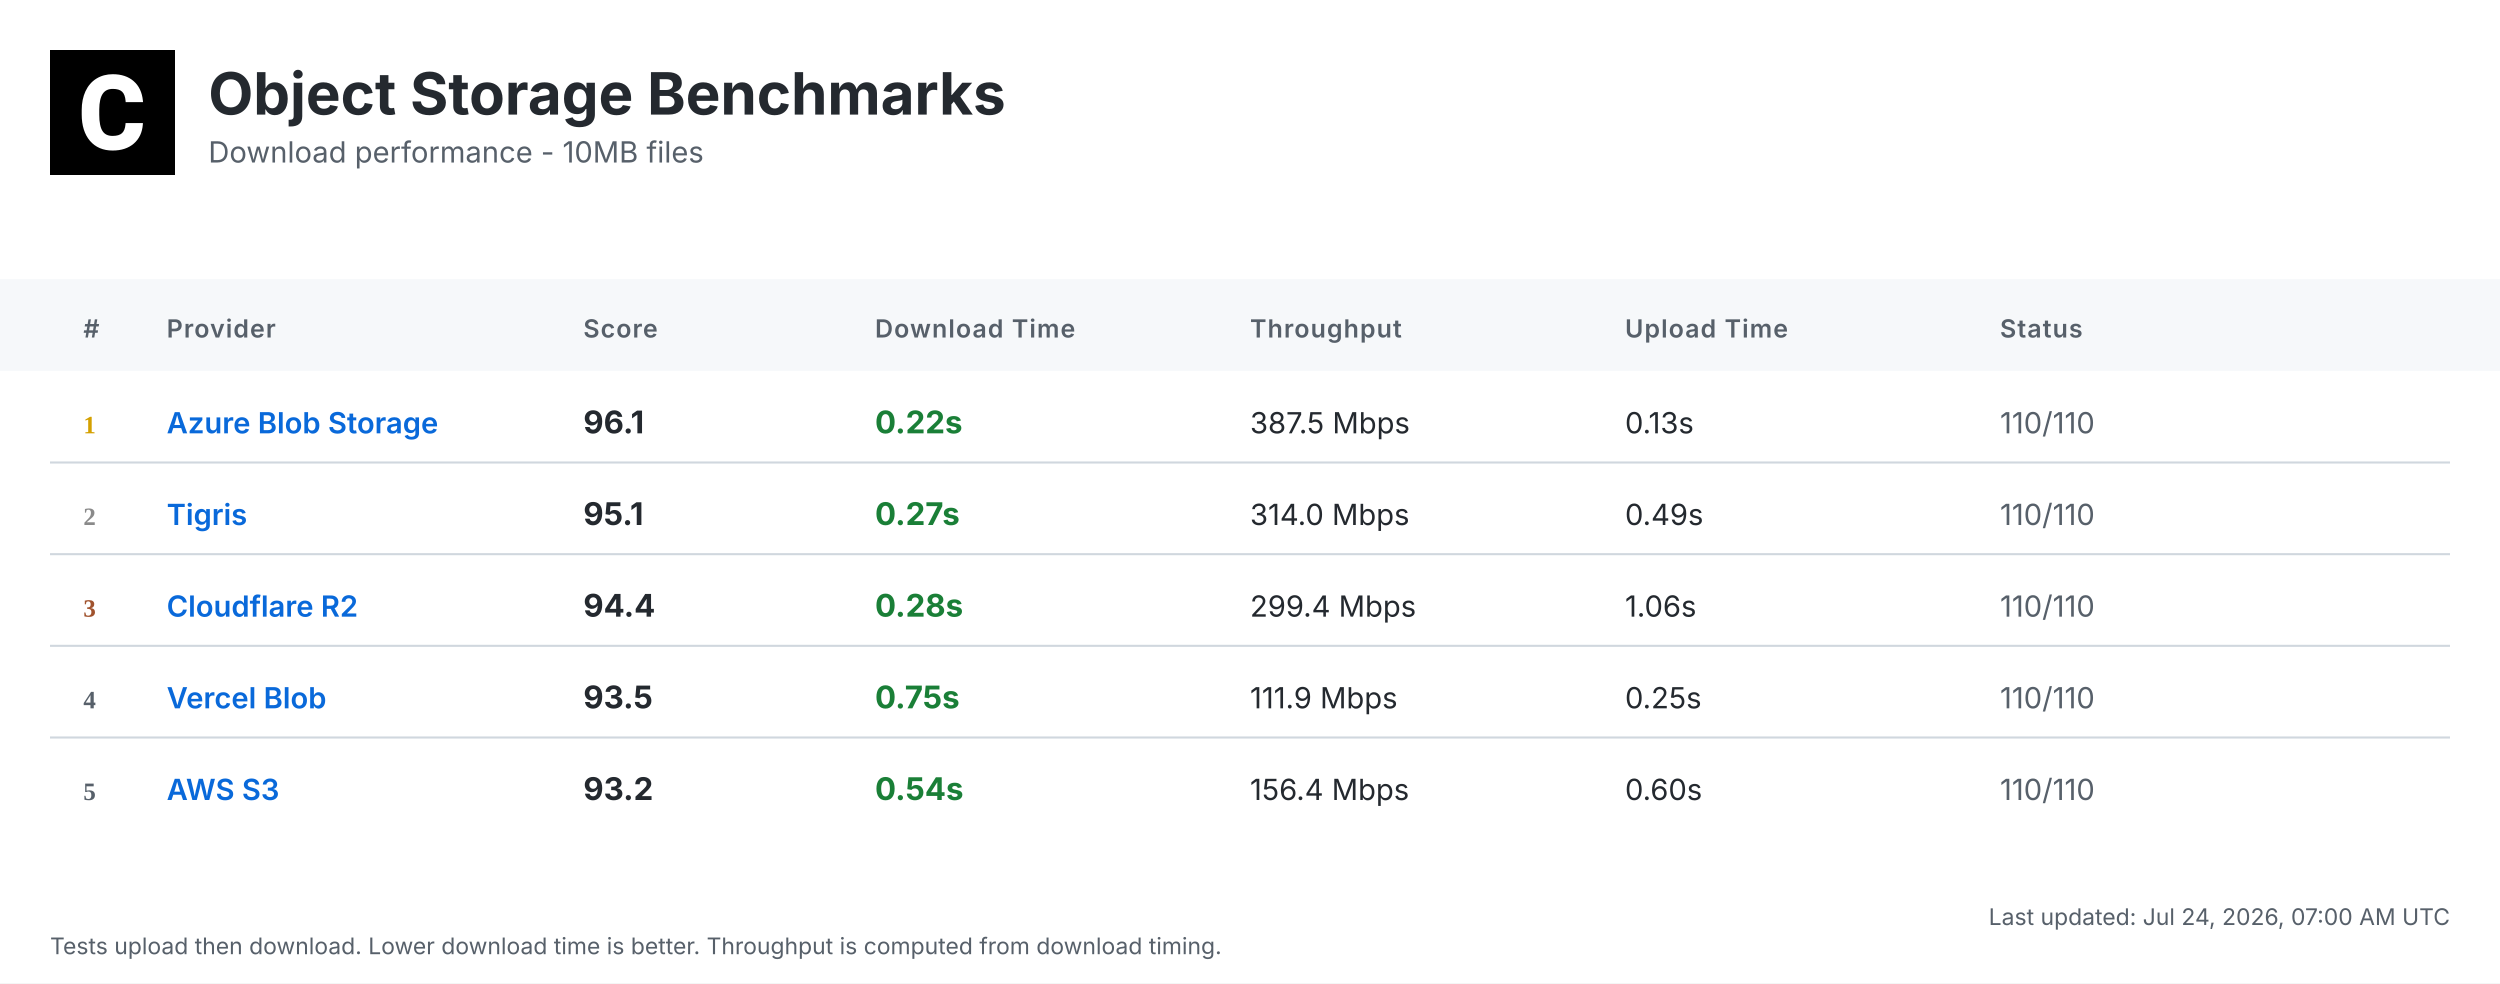
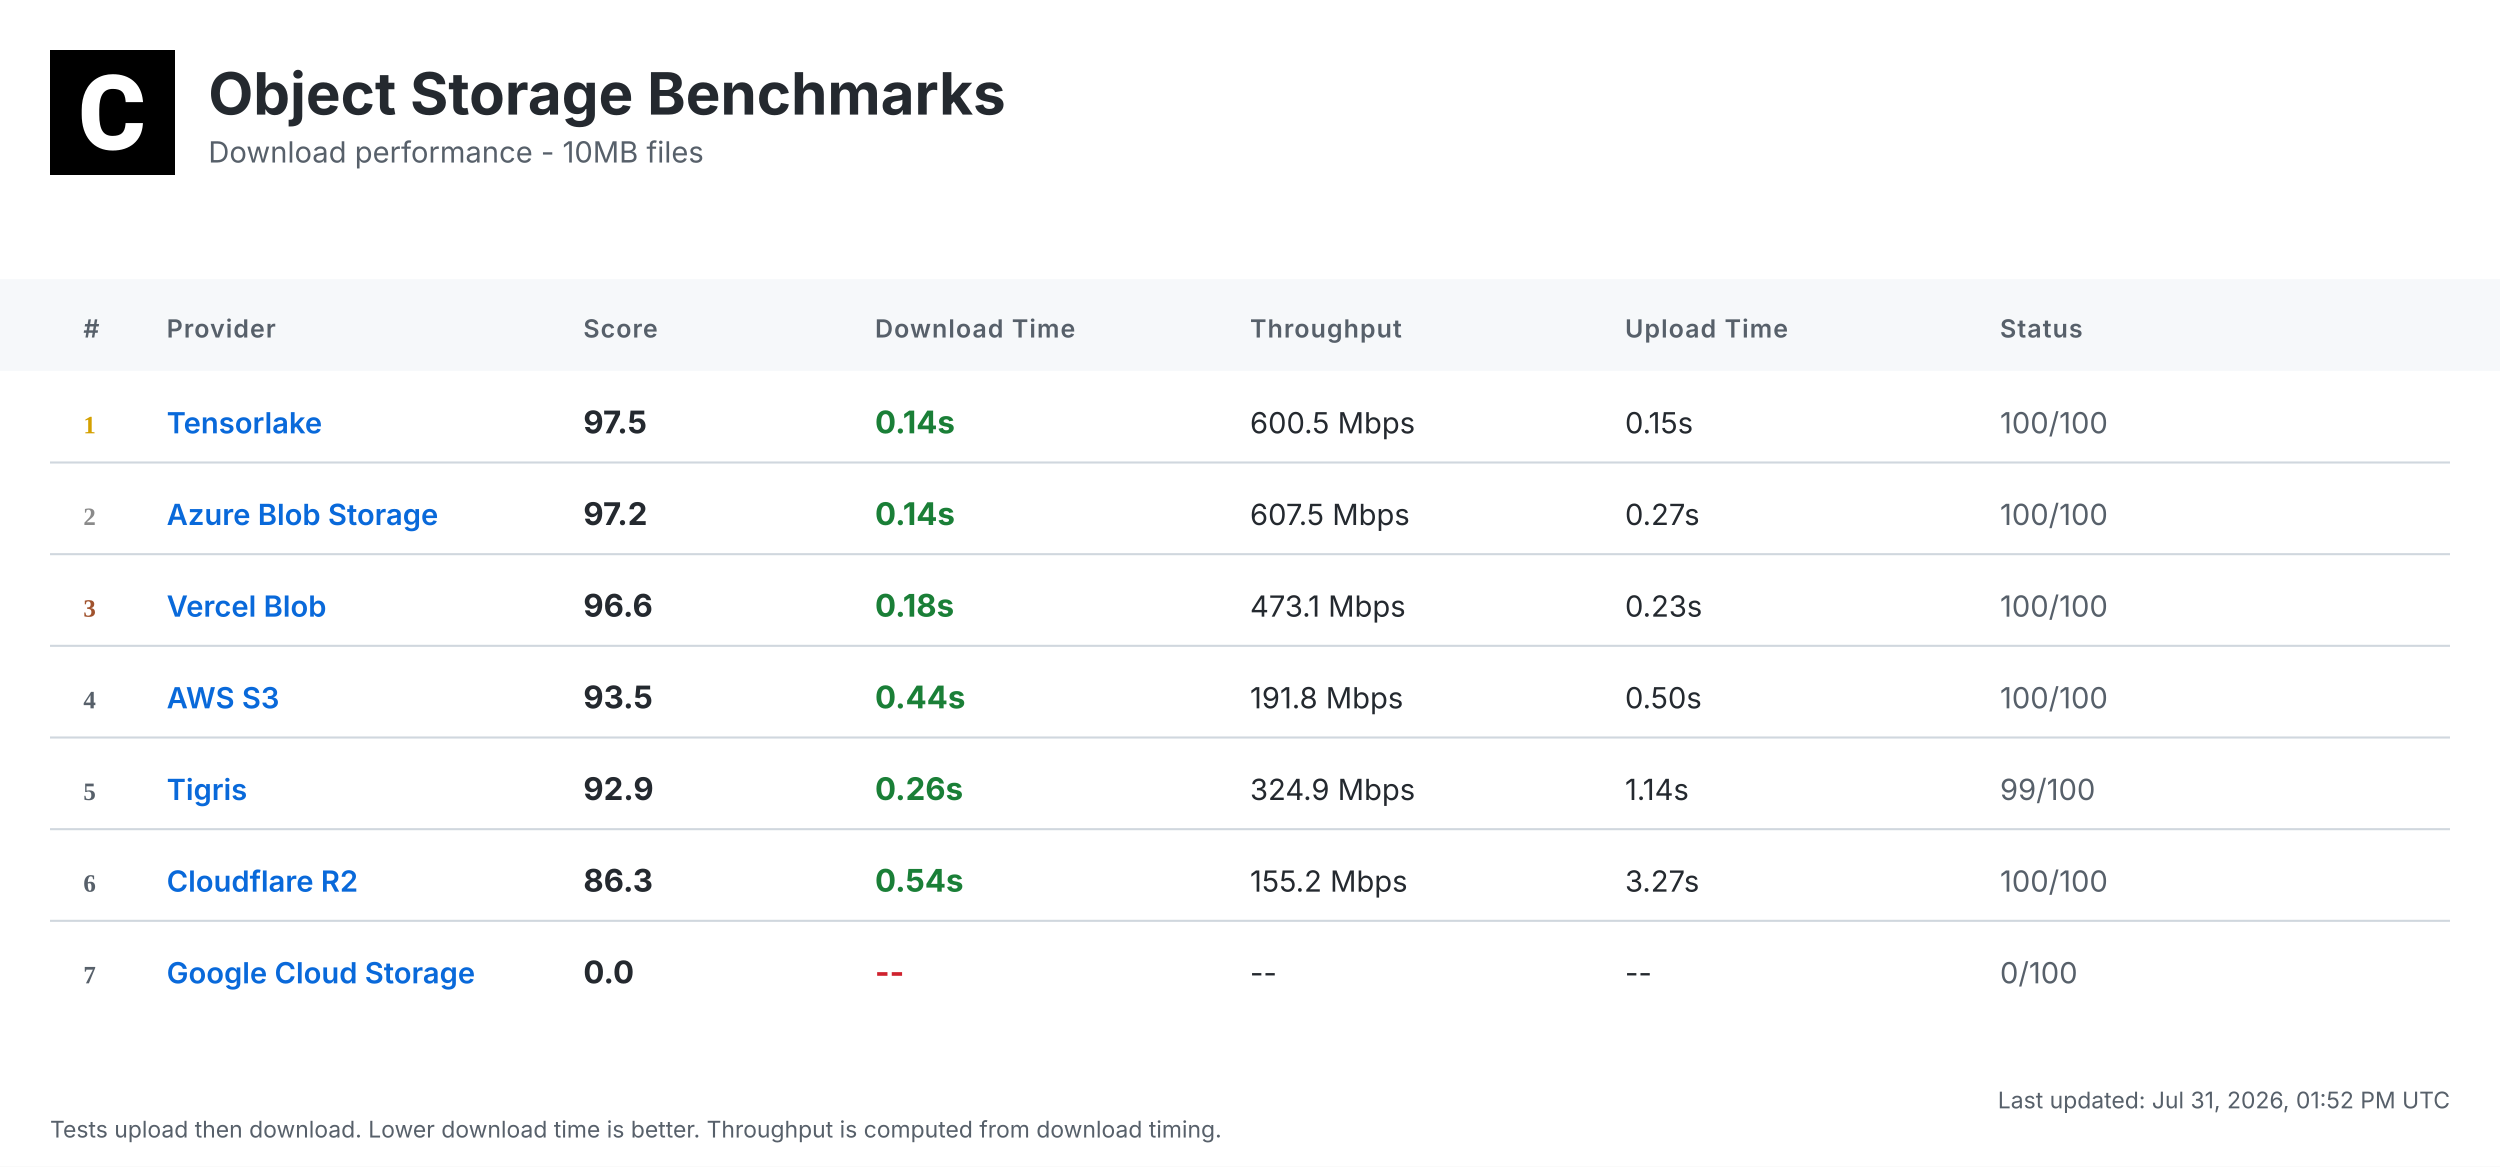
- <svg xmlns="http://www.w3.org/2000/svg" width="1200" height="472" viewBox="0 0 1200 472">
+ <svg xmlns="http://www.w3.org/2000/svg" width="1200" height="560" viewBox="0 0 1200 560">
  <defs>
    <linearGradient id="headerGrad" x1="0%" y1="0%" x2="100%" y2="100%">
      <stop offset="0%" style="stop-color:#f6f8fa;stop-opacity:1" />
      <stop offset="100%" style="stop-color:#ffffff;stop-opacity:1" />
    </linearGradient>
  </defs>
  <style>
    .bg { fill: #ffffff; }
    .header-bg { fill: url(#headerGrad); }
    .table-header-bg { fill: #f6f8fa; }
    .table-header { font: 600 12px 'Inter', 'SF Pro Display', -apple-system, BlinkMacSystemFont, 'Segoe UI', Roboto, Helvetica, Arial, sans-serif; fill: #57606a; text-transform: uppercase; letter-spacing: 0.5px; }
    .row { font: 14px 'Inter', 'SF Pro Display', -apple-system, BlinkMacSystemFont, 'Segoe UI', Roboto, Helvetica, Arial, sans-serif; fill: #24292f; }
    .rank { font-weight: 700; fill: #57606a; }
    .rank-1 { fill: #d4a000; }
    .rank-2 { fill: #8a8a8a; }
    .rank-3 { fill: #a0522d; }
    .provider { font-weight: 600; fill: #0969da; }
    .download { font-weight: 700; font-size: 15px; }
    .fast { fill: #1a7f37; }
    .medium { fill: #9a6700; }
    .slow { fill: #cf222e; }
    .status { fill: #57606a; }
    .divider { stroke: #d0d7de; stroke-width: 1; }
    .timestamp { font: 11px 'Inter', 'SF Pro Display', -apple-system, BlinkMacSystemFont, 'Segoe UI', Roboto, Helvetica, Arial, sans-serif; fill: #57606a; }
    .title { font: bold 28px 'Inter', 'SF Pro Display', -apple-system, BlinkMacSystemFont, 'Segoe UI', Roboto, Helvetica, Arial, sans-serif; fill: #24292f; }
    .subtitle { font: 14px 'Inter', 'SF Pro Display', -apple-system, BlinkMacSystemFont, 'Segoe UI', Roboto, Helvetica, Arial, sans-serif; fill: #57606a; }
  </style>
-   <rect class="bg" width="1200" height="472" />
+   <rect class="bg" width="1200" height="560" />
  <g transform="translate(24, 24)">
    <rect width="60" height="60" fill="#000000" />
    <g transform="scale(0.035) translate(0, 0)">
      <path fill="#ffffff" d="M1036.26,1002.28h237.87l-.93,19.09c-8.38,110.32-49.81,198.3-123.82,262.07-73.09,63.31-170.84,95.43-290.48,95.43-130.81,0-235.55-44.69-311.43-133.6-74.48-87.98-112.65-209.48-112.65-361.23v-60.51c0-96.83,17.7-183.41,51.68-257.43,34.91-74.95,85.19-133.61,149.89-173.63,64.7-40.04,140.12-60.52,225.3-60.52,117.77,0,214.13,32.12,286.29,95.9,72.62,63.3,114.98,153.61,126.15,267.67l1.86,19.08h-238.34l-.93-15.83c-4.65-59.11-20.95-101.94-47.95-127.08-27-25.6-69.83-38.17-127.08-38.17-61.91,0-107.06,20.95-137.33,65.17-31.65,45.15-47.94,117.77-48.87,215.53v74.48c0,102.41,15.36,177.83,45.62,223.91,28.86,44.22,74.01,65.63,137.79,65.63,58.19,0,101.48-12.57,128.95-38.17,26.99-25.14,43.29-66.1,47.48-121.5l.93-16.3Z" />
    </g>
  </g>
  <text class="title" x="100" y="55">Object Storage Benchmarks</text>
  <text class="subtitle" x="100" y="78">Download performance - 10MB files</text>
  <rect class="table-header-bg" y="134" width="1200" height="44" />
  <text class="table-header" x="40" y="162">#</text>
  <text class="table-header" x="80" y="162">Provider</text>
  <text class="table-header" x="280" y="162">Score</text>
  <text class="table-header" x="420" y="162">Download Time</text>
  <text class="table-header" x="600" y="162">Throughput</text>
  <text class="table-header" x="780" y="162">Upload Time</text>
  <text class="table-header" x="960" y="162">Status</text>
  <text class="rank rank-1" x="40" y="208">1</text>
-   <text class="row provider" x="80" y="208">Azure Blob Storage</text>
-   <text class="row download" x="280" y="208">96.1</text>
-   <text class="row download fast" x="420" y="208">0.22s</text>
-   <text class="row" x="600" y="208">387.5 Mbps</text>
-   <text class="row" x="780" y="208">0.13s</text>
-   <text class="row status" x="960" y="208">110/110</text>
+   <text class="row provider" x="80" y="208">Tensorlake</text>
+   <text class="row download" x="280" y="208">97.5</text>
+   <text class="row download fast" x="420" y="208">0.14s</text>
+   <text class="row" x="600" y="208">600.5 Mbps</text>
+   <text class="row" x="780" y="208">0.15s</text>
+   <text class="row status" x="960" y="208">100/100</text>
  <line class="divider" x1="24" y1="222" x2="1176" y2="222" />
  <text class="rank rank-2" x="40" y="252">2</text>
-   <text class="row provider" x="80" y="252">Tigris</text>
-   <text class="row download" x="280" y="252">95.1</text>
-   <text class="row download fast" x="420" y="252">0.27s</text>
-   <text class="row" x="600" y="252">314.0 Mbps</text>
-   <text class="row" x="780" y="252">0.49s</text>
-   <text class="row status" x="960" y="252">110/110</text>
+   <text class="row provider" x="80" y="252">Azure Blob Storage</text>
+   <text class="row download" x="280" y="252">97.2</text>
+   <text class="row download fast" x="420" y="252">0.14s</text>
+   <text class="row" x="600" y="252">607.5 Mbps</text>
+   <text class="row" x="780" y="252">0.27s</text>
+   <text class="row status" x="960" y="252">100/100</text>
  <line class="divider" x1="24" y1="266" x2="1176" y2="266" />
  <text class="rank rank-3" x="40" y="296">3</text>
-   <text class="row provider" x="80" y="296">Cloudflare R2</text>
-   <text class="row download" x="280" y="296">94.4</text>
-   <text class="row download fast" x="420" y="296">0.28s</text>
-   <text class="row" x="600" y="296">299.4 Mbps</text>
-   <text class="row" x="780" y="296">1.06s</text>
-   <text class="row status" x="960" y="296">110/110</text>
+   <text class="row provider" x="80" y="296">Vercel Blob</text>
+   <text class="row download" x="280" y="296">96.6</text>
+   <text class="row download fast" x="420" y="296">0.18s</text>
+   <text class="row" x="600" y="296">473.1 Mbps</text>
+   <text class="row" x="780" y="296">0.23s</text>
+   <text class="row status" x="960" y="296">100/100</text>
  <line class="divider" x1="24" y1="310" x2="1176" y2="310" />
  <text class="rank" x="40" y="340">4</text>
-   <text class="row provider" x="80" y="340">Vercel Blob</text>
+   <text class="row provider" x="80" y="340">AWS S3</text>
  <text class="row download" x="280" y="340">93.5</text>
-   <text class="row download fast" x="420" y="340">0.75s</text>
-   <text class="row" x="600" y="340">111.9 Mbps</text>
-   <text class="row" x="780" y="340">0.25s</text>
-   <text class="row status" x="960" y="340">110/110</text>
+   <text class="row download fast" x="420" y="340">0.44s</text>
+   <text class="row" x="600" y="340">191.8 Mbps</text>
+   <text class="row" x="780" y="340">0.50s</text>
+   <text class="row status" x="960" y="340">100/100</text>
  <line class="divider" x1="24" y1="354" x2="1176" y2="354" />
  <text class="rank" x="40" y="384">5</text>
-   <text class="row provider" x="80" y="384">AWS S3</text>
-   <text class="row download" x="280" y="384">93.2</text>
-   <text class="row download fast" x="420" y="384">0.54s</text>
-   <text class="row" x="600" y="384">156.4 Mbps</text>
-   <text class="row" x="780" y="384">0.60s</text>
-   <text class="row status" x="960" y="384">110/110</text>
-   <text class="timestamp" x="1176" y="444" text-anchor="end">Last updated: Jul 24, 2026, 07:00 AM UTC</text>
-   <text class="timestamp" x="24" y="458">Tests upload then download. Lower download time is better. Throughput is computed from download timing.</text>
+   <text class="row provider" x="80" y="384">Tigris</text>
+   <text class="row download" x="280" y="384">92.9</text>
+   <text class="row download fast" x="420" y="384">0.26s</text>
+   <text class="row" x="600" y="384">324.9 Mbps</text>
+   <text class="row" x="780" y="384">1.14s</text>
+   <text class="row status" x="960" y="384">99/100</text>
+   <line class="divider" x1="24" y1="398" x2="1176" y2="398" />
+   <text class="rank" x="40" y="428">6</text>
+   <text class="row provider" x="80" y="428">Cloudflare R2</text>
+   <text class="row download" x="280" y="428">86.3</text>
+   <text class="row download fast" x="420" y="428">0.54s</text>
+   <text class="row" x="600" y="428">155.2 Mbps</text>
+   <text class="row" x="780" y="428">3.27s</text>
+   <text class="row status" x="960" y="428">100/100</text>
+   <line class="divider" x1="24" y1="442" x2="1176" y2="442" />
+   <text class="rank" x="40" y="472">7</text>
+   <text class="row provider" x="80" y="472">Google Cloud Storage</text>
+   <text class="row download" x="280" y="472">0.0</text>
+   <text class="row download slow" x="420" y="472">--</text>
+   <text class="row" x="600" y="472">--</text>
+   <text class="row" x="780" y="472">--</text>
+   <text class="row status" x="960" y="472">0/100</text>
+   <text class="timestamp" x="1176" y="532" text-anchor="end">Last updated: Jul 31, 2026, 01:52 PM UTC</text>
+   <text class="timestamp" x="24" y="546">Tests upload then download. Lower download time is better. Throughput is computed from download timing.</text>
</svg>
